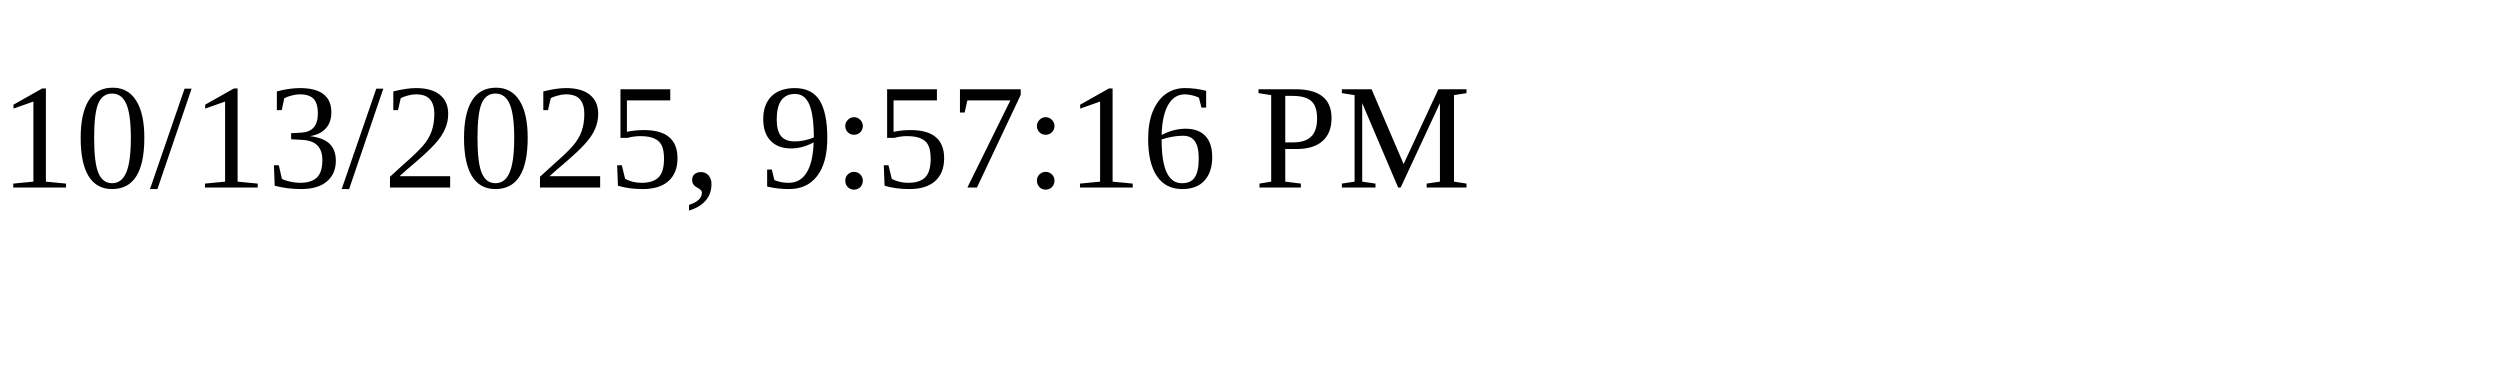
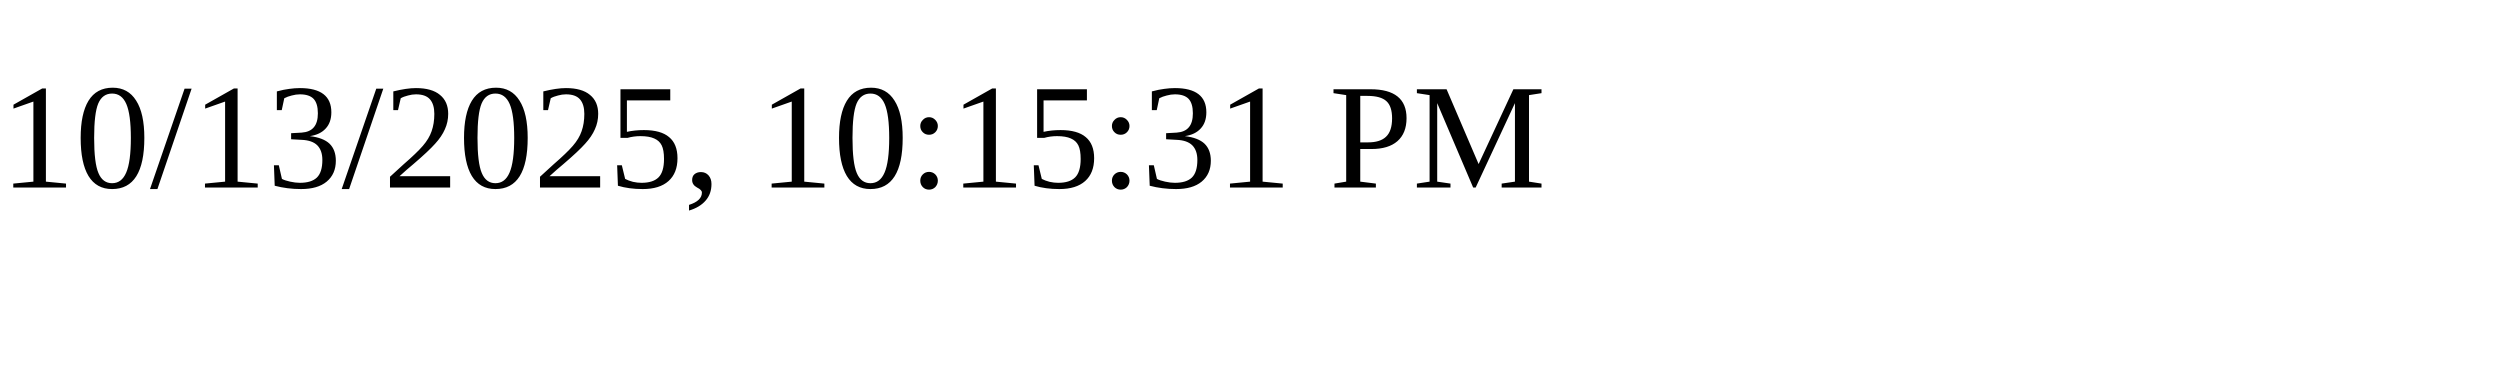
<svg xmlns="http://www.w3.org/2000/svg" height="30" width="200">
-   <text x="0" y="15">10/13/2025, 9:57:16 PM</text>
+   <text x="0" y="15">10/13/2025, 10:15:31 PM</text>
</svg>
